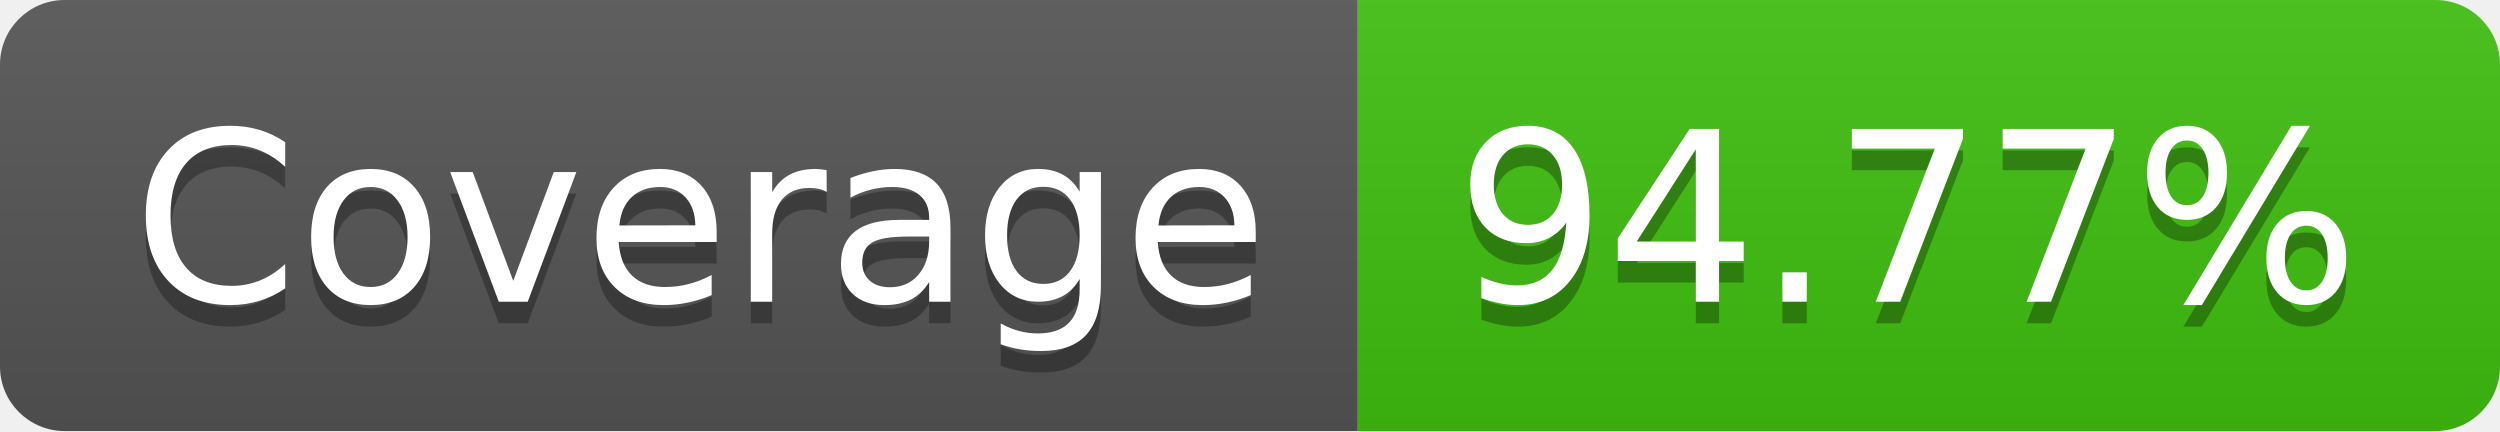
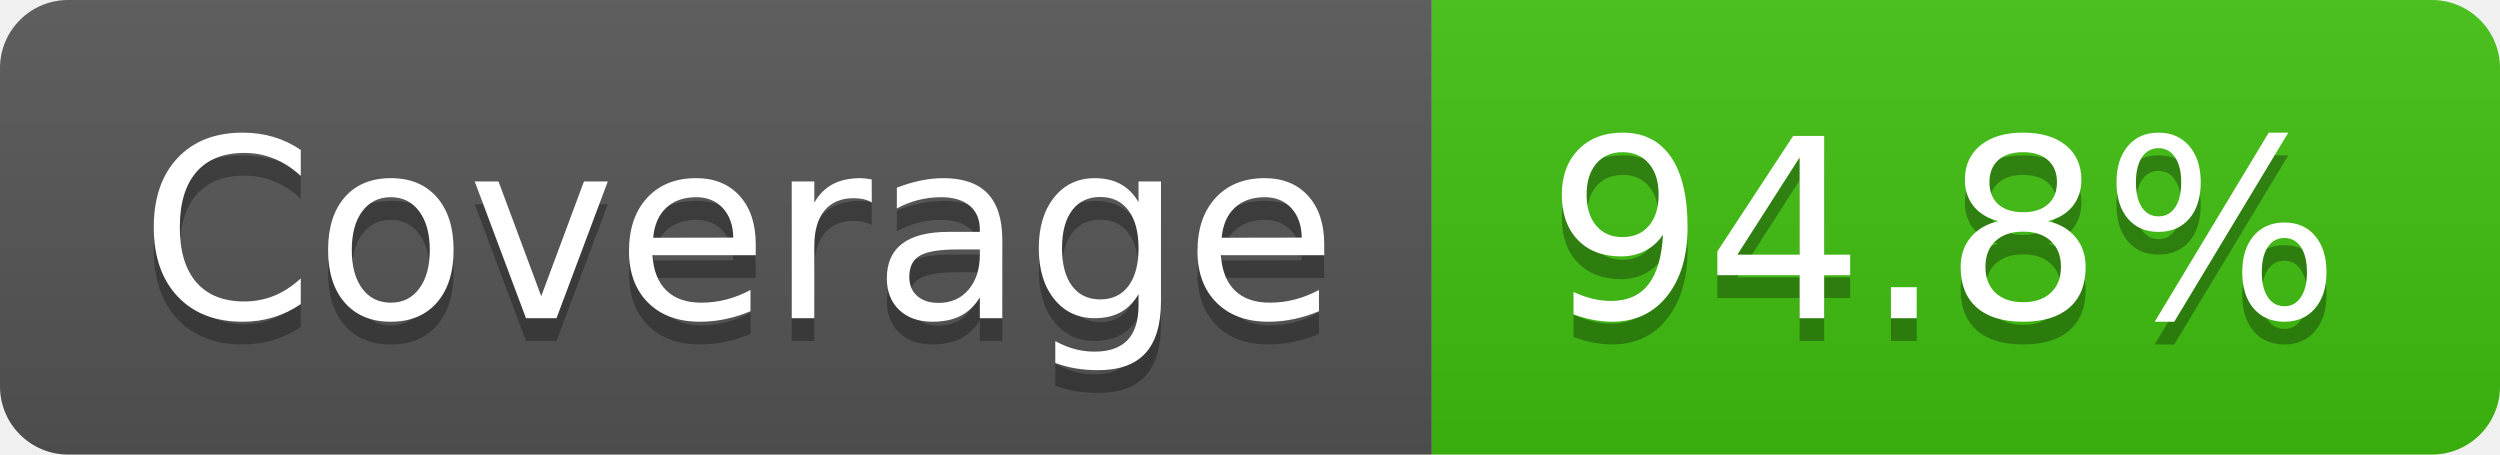
- <svg xmlns="http://www.w3.org/2000/svg" width="116" height="20" role="img" aria-label="Coverage: 94.77%">
+ <svg xmlns="http://www.w3.org/2000/svg" width="110" height="20" role="img" aria-label="Coverage: 94.8%">
  <linearGradient id="s" x2="0" y2="100%">
    <stop offset="0" stop-color="#bbb" stop-opacity=".1" />
    <stop offset="1" stop-opacity=".1" />
  </linearGradient>
  <clipPath id="r">
-     <rect width="116" height="20" rx="3" fill="#fff" />
+     <rect width="110" height="20" rx="3" fill="#fff" />
  </clipPath>
  <g clip-path="url(#r)">
    <rect width="63" height="20" fill="#555" />
-     <rect x="63" width="53" height="20" fill="#40c010" />
-     <rect width="116" height="20" fill="url(#s)" />
+     <rect x="63" width="47" height="20" fill="#40c010" />
+     <rect width="110" height="20" fill="url(#s)" />
  </g>
  <g fill="#fff" text-anchor="middle" font-family="Verdana,Geneva,DejaVu Sans,sans-serif" text-rendering="geometricPrecision" font-size="110">
    <text aria-hidden="true" x="325" y="150" fill="#010101" fill-opacity=".3" transform="scale(.1)" textLength="530">Coverage</text>
    <text x="325" y="140" transform="scale(.1)" fill="#fff" textLength="530">Coverage</text>
-     <text aria-hidden="true" x="885" y="150" fill="#010101" fill-opacity=".3" transform="scale(.1)" textLength="430">94.77%</text>
-     <text x="885" y="140" transform="scale(.1)" fill="#fff" textLength="430">94.77%</text>
+     <text aria-hidden="true" x="855" y="150" fill="#010101" fill-opacity=".3" transform="scale(.1)" textLength="370">94.8%</text>
+     <text x="855" y="140" transform="scale(.1)" fill="#fff" textLength="370">94.8%</text>
  </g>
</svg>
